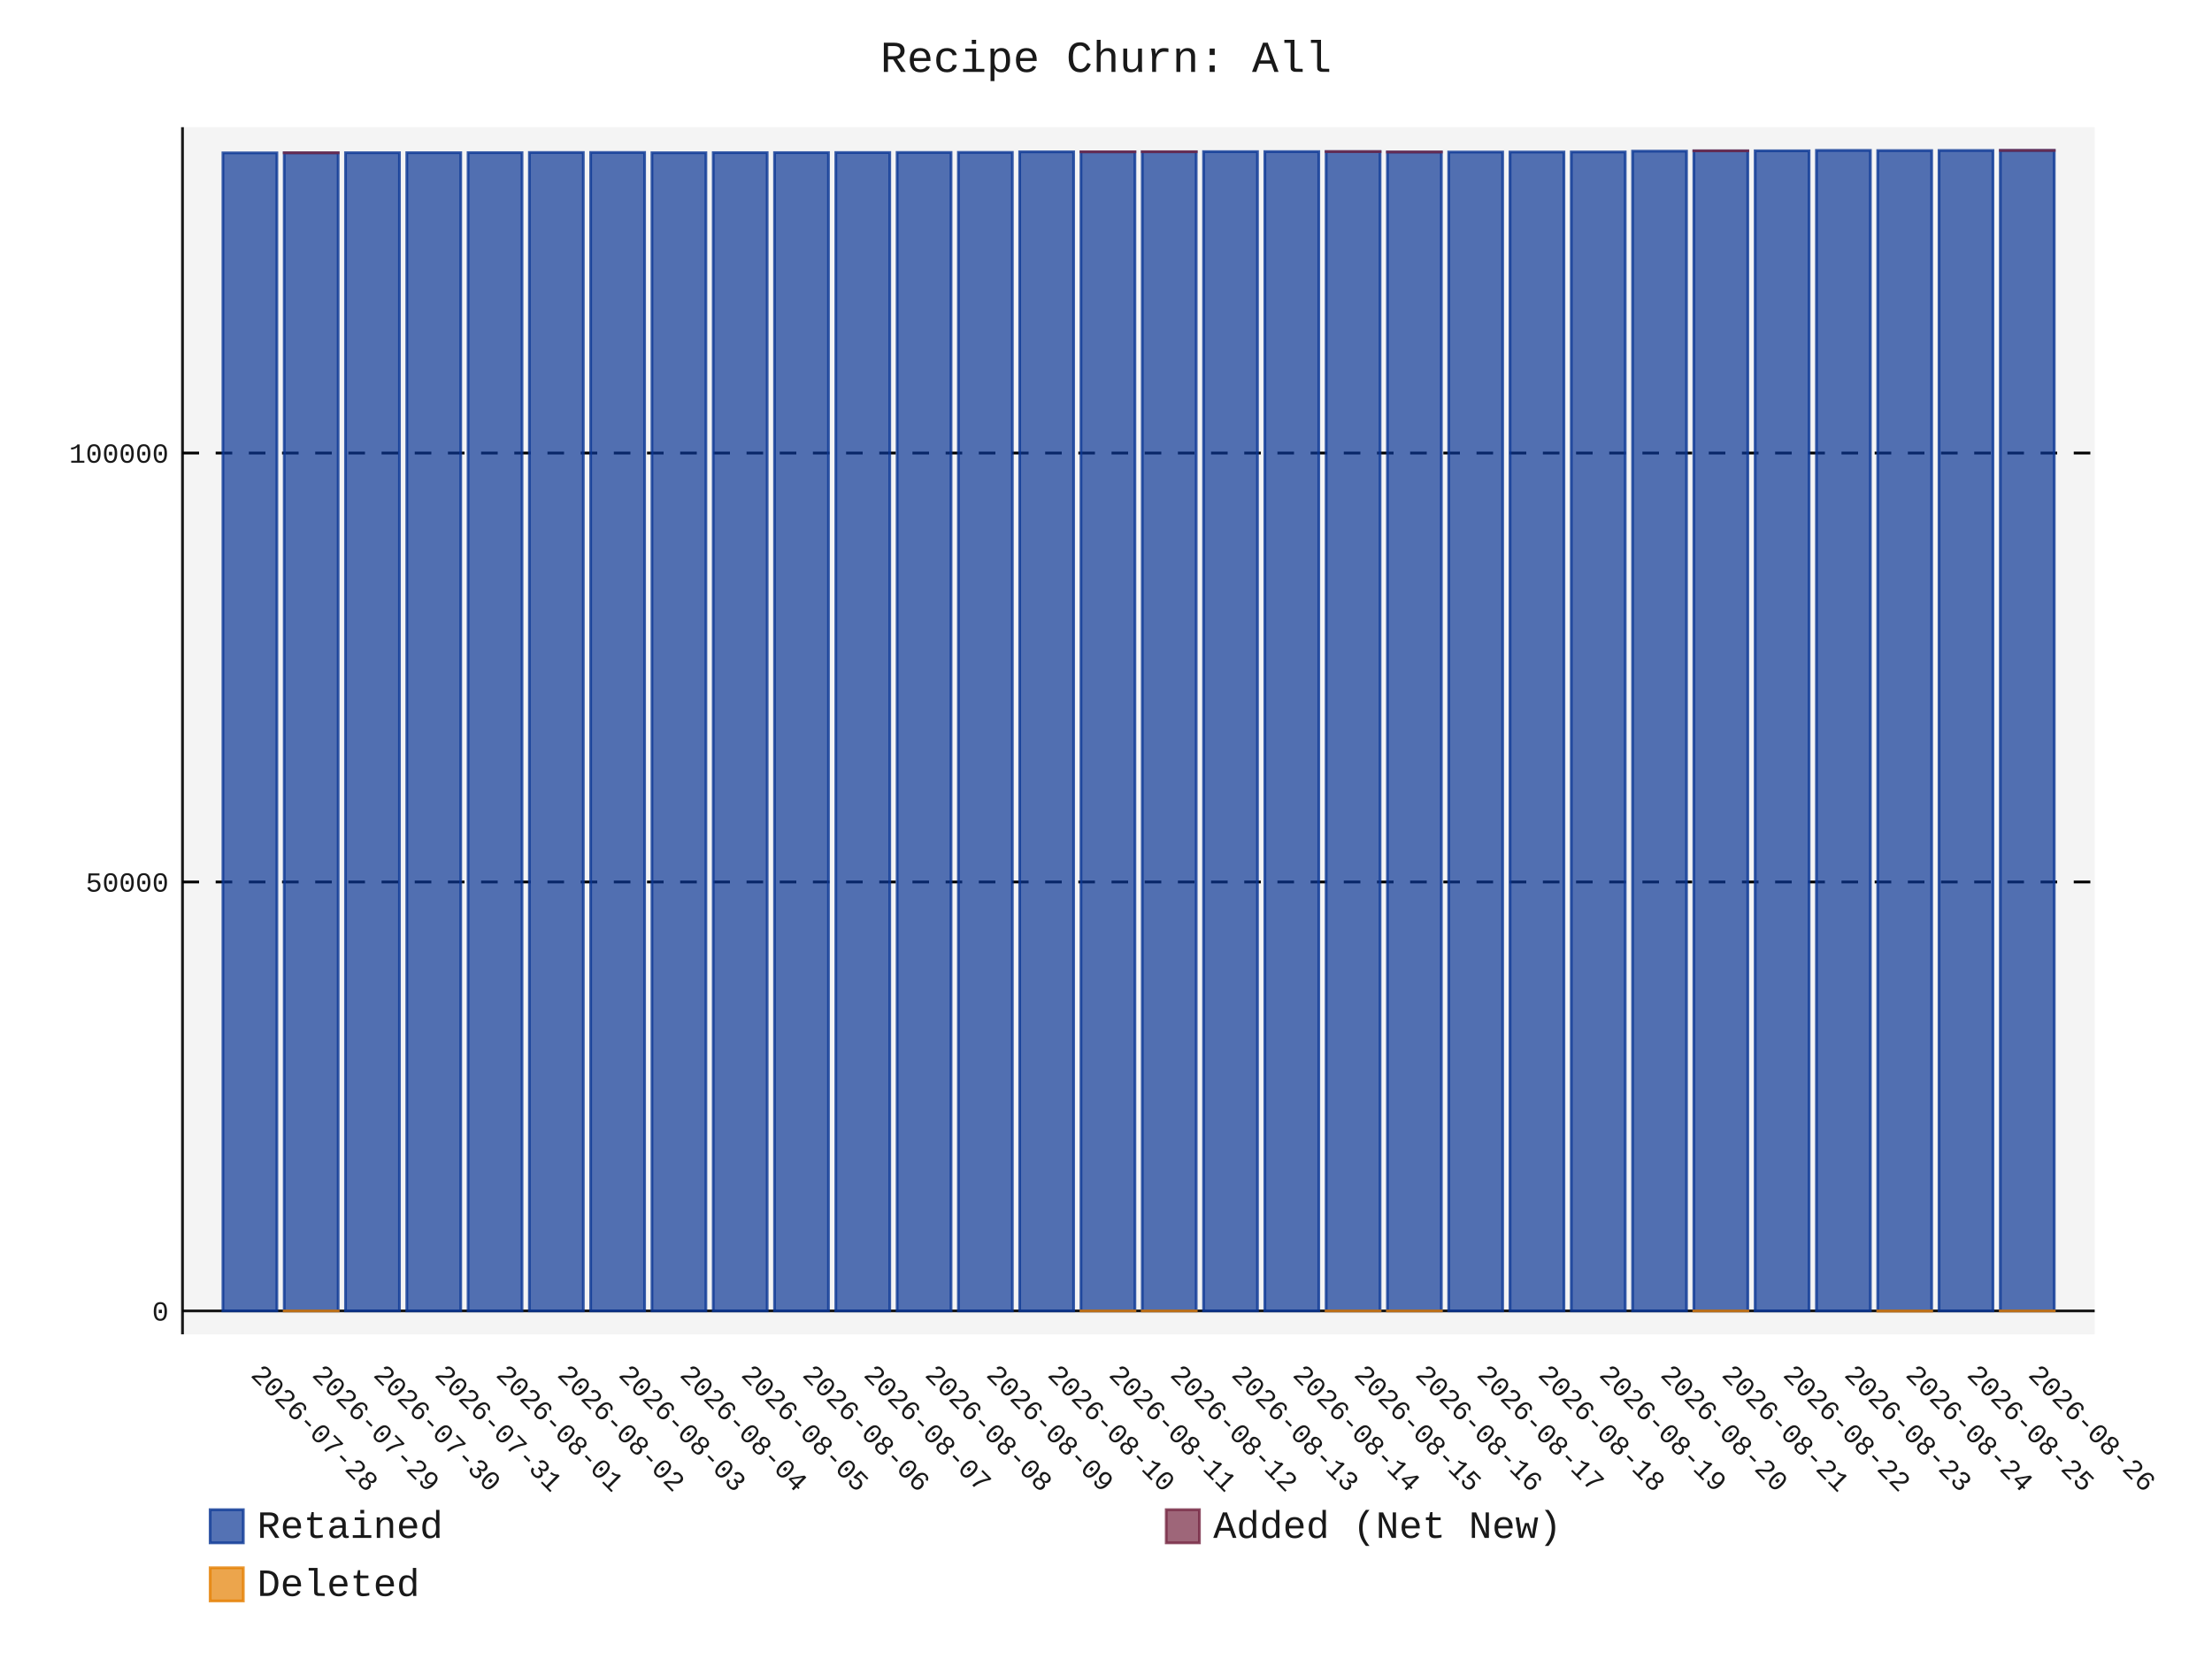
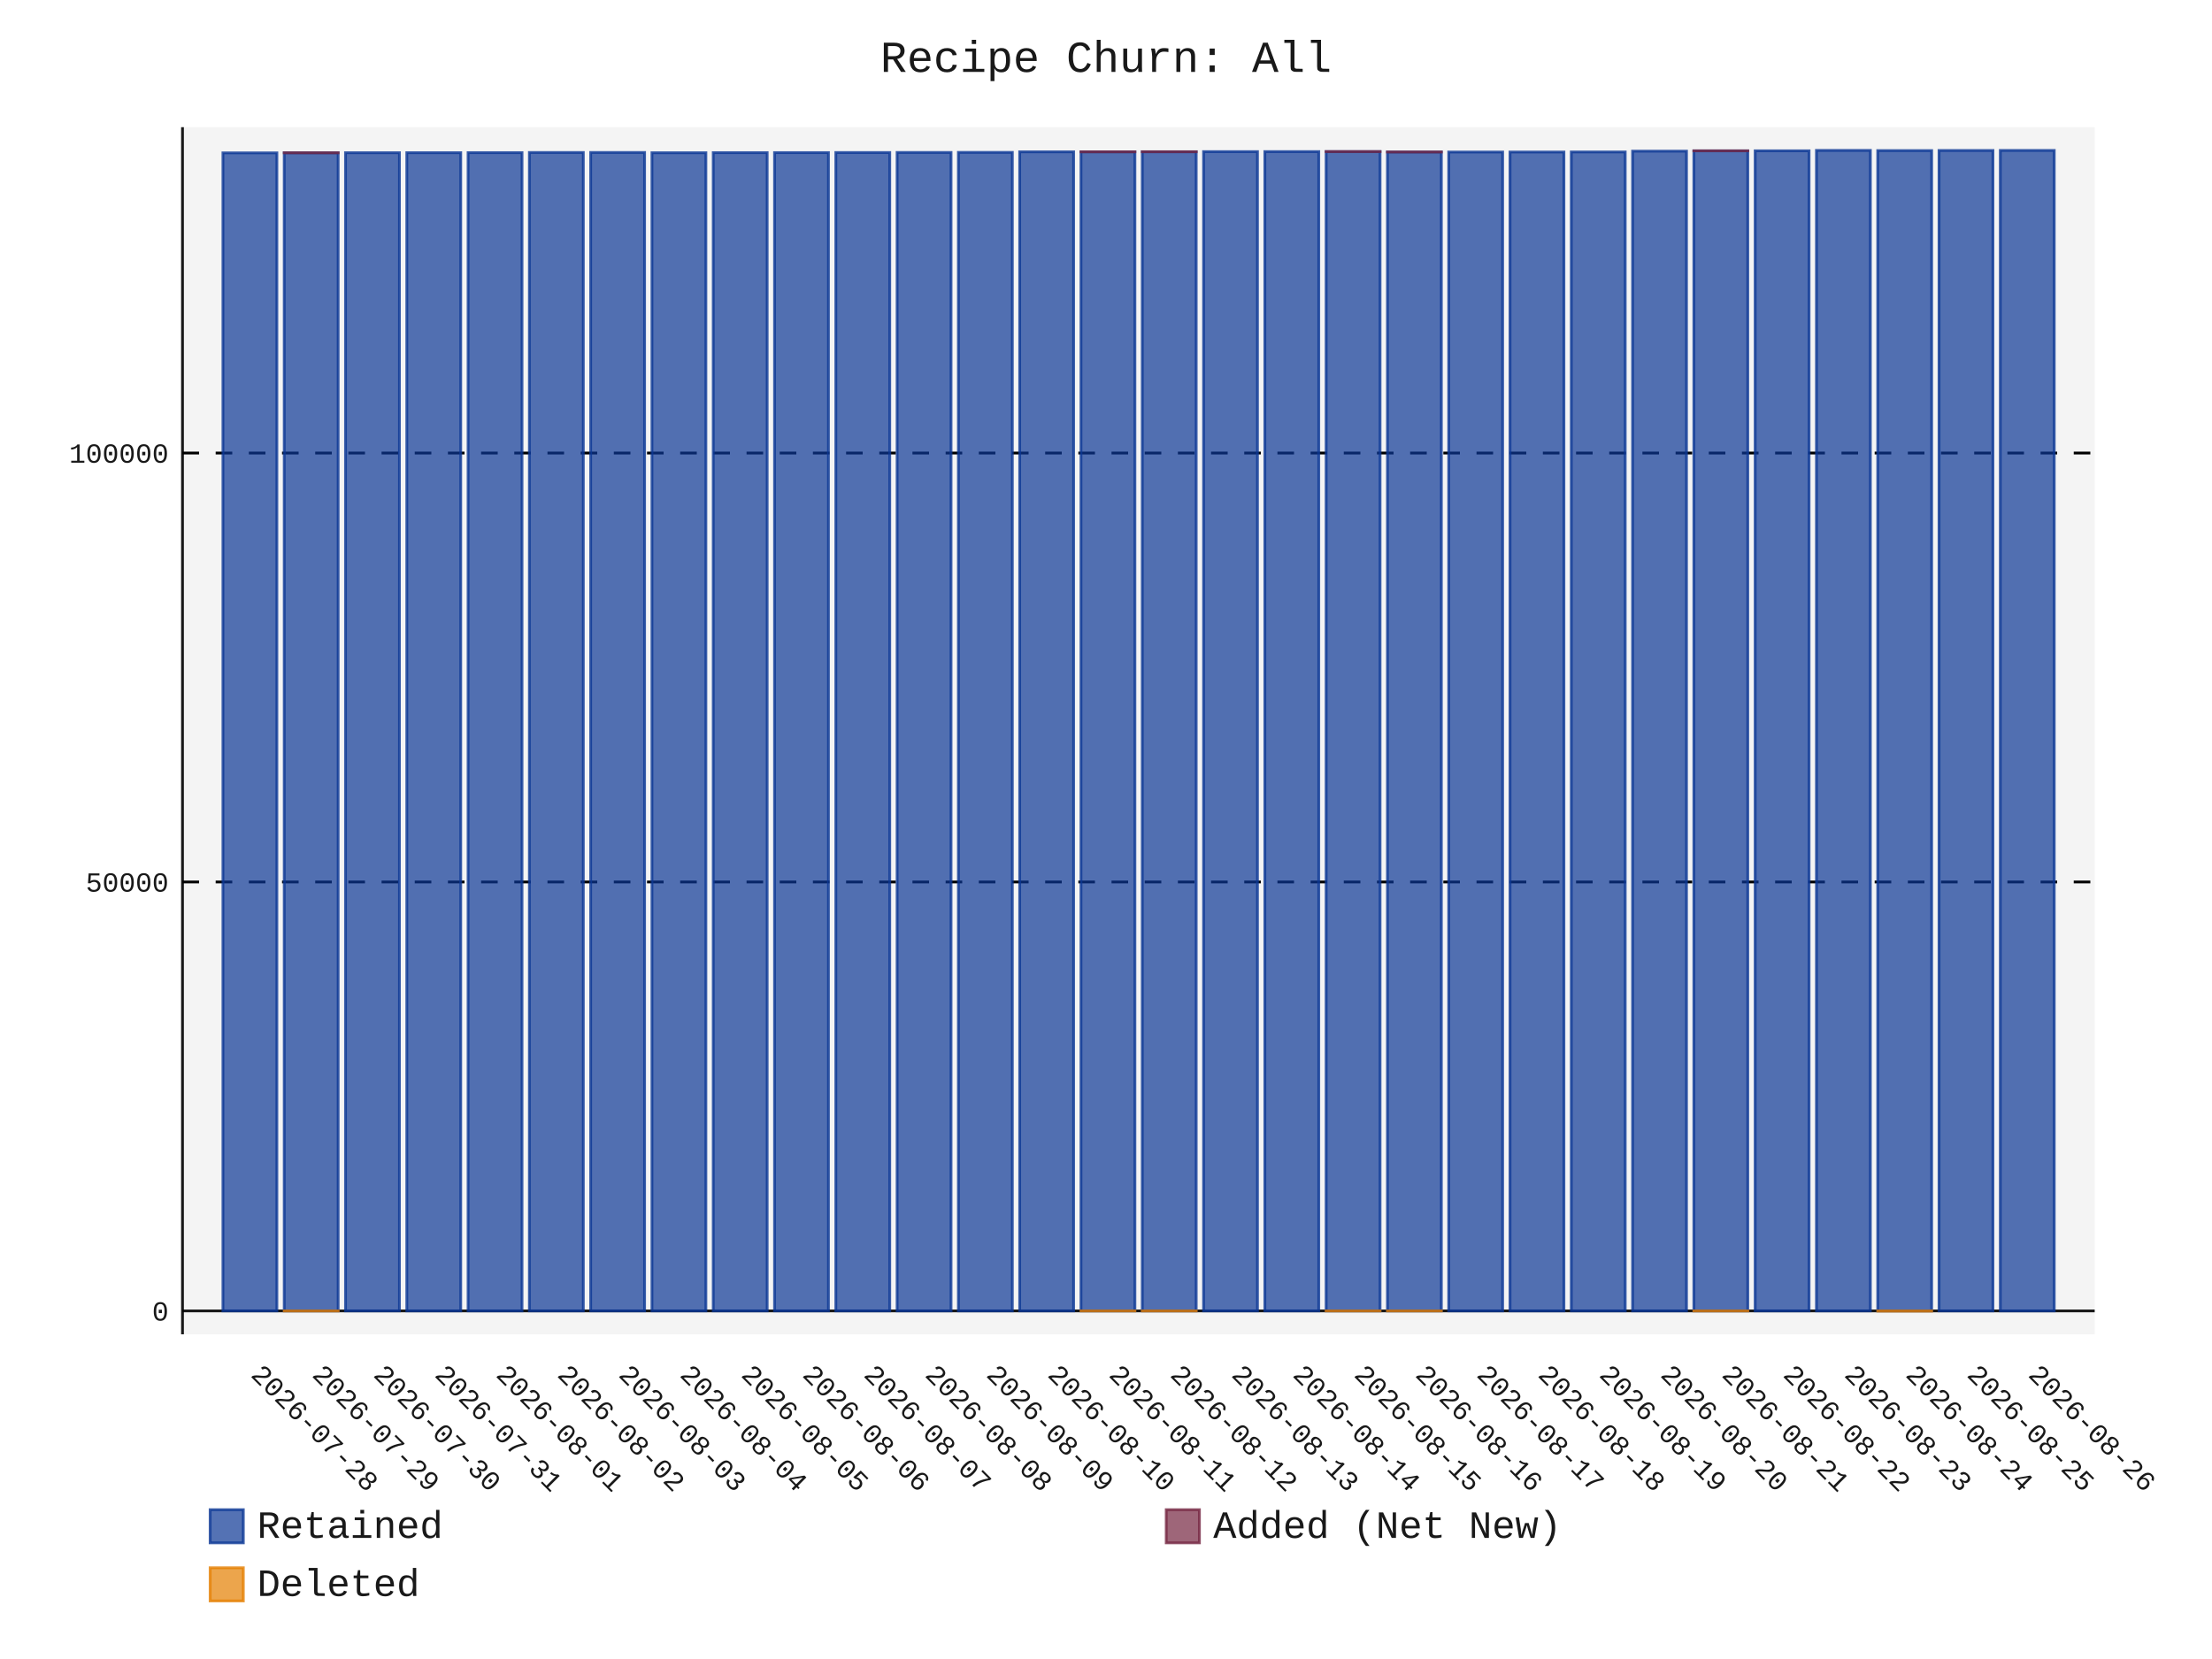
- <svg xmlns="http://www.w3.org/2000/svg" id="chart-8f24aac4-7b3e-499e-9244-db156f5488c3" class="pygal-chart" viewBox="0 0 800 600">
+ <svg xmlns="http://www.w3.org/2000/svg" id="chart-36dc93ac-8616-42e5-a113-d4091b44e19a" class="pygal-chart" viewBox="0 0 800 600">
  <defs>
-     <style type="text/css">#chart-8f24aac4-7b3e-499e-9244-db156f5488c3{-webkit-user-select:none;-webkit-font-smoothing:antialiased;font-family:Consolas,"Liberation Mono",Menlo,Courier,monospace}#chart-8f24aac4-7b3e-499e-9244-db156f5488c3 .title{font-family:Consolas,"Liberation Mono",Menlo,Courier,monospace;font-size:16px}#chart-8f24aac4-7b3e-499e-9244-db156f5488c3 .legends .legend text{font-family:Consolas,"Liberation Mono",Menlo,Courier,monospace;font-size:14px}#chart-8f24aac4-7b3e-499e-9244-db156f5488c3 .axis text{font-family:Consolas,"Liberation Mono",Menlo,Courier,monospace;font-size:10px}#chart-8f24aac4-7b3e-499e-9244-db156f5488c3 .axis text.major{font-family:Consolas,"Liberation Mono",Menlo,Courier,monospace;font-size:10px}#chart-8f24aac4-7b3e-499e-9244-db156f5488c3 .text-overlay text.value{font-family:Consolas,"Liberation Mono",Menlo,Courier,monospace;font-size:16px}#chart-8f24aac4-7b3e-499e-9244-db156f5488c3 .text-overlay text.label{font-family:Consolas,"Liberation Mono",Menlo,Courier,monospace;font-size:10px}#chart-8f24aac4-7b3e-499e-9244-db156f5488c3 .tooltip{font-family:Consolas,"Liberation Mono",Menlo,Courier,monospace;font-size:14px}#chart-8f24aac4-7b3e-499e-9244-db156f5488c3 text.no_data{font-family:Consolas,"Liberation Mono",Menlo,Courier,monospace;font-size:64px}
- #chart-8f24aac4-7b3e-499e-9244-db156f5488c3{background-color:transparent}#chart-8f24aac4-7b3e-499e-9244-db156f5488c3 path,#chart-8f24aac4-7b3e-499e-9244-db156f5488c3 line,#chart-8f24aac4-7b3e-499e-9244-db156f5488c3 rect,#chart-8f24aac4-7b3e-499e-9244-db156f5488c3 circle{-webkit-transition:150ms;-moz-transition:150ms;transition:150ms}#chart-8f24aac4-7b3e-499e-9244-db156f5488c3 .graph &gt; .background{fill:transparent}#chart-8f24aac4-7b3e-499e-9244-db156f5488c3 .plot &gt; .background{fill:rgba(240,240,240,0.7)}#chart-8f24aac4-7b3e-499e-9244-db156f5488c3 .graph{fill:rgba(0,0,0,0.9)}#chart-8f24aac4-7b3e-499e-9244-db156f5488c3 text.no_data{fill:rgba(0,0,0,0.9)}#chart-8f24aac4-7b3e-499e-9244-db156f5488c3 .title{fill:rgba(0,0,0,0.9)}#chart-8f24aac4-7b3e-499e-9244-db156f5488c3 .legends .legend text{fill:rgba(0,0,0,0.9)}#chart-8f24aac4-7b3e-499e-9244-db156f5488c3 .legends .legend:hover text{fill:rgba(0,0,0,0.9)}#chart-8f24aac4-7b3e-499e-9244-db156f5488c3 .axis .line{stroke:rgba(0,0,0,0.9)}#chart-8f24aac4-7b3e-499e-9244-db156f5488c3 .axis .guide.line{stroke:rgba(0,0,0,0.5)}#chart-8f24aac4-7b3e-499e-9244-db156f5488c3 .axis .major.line{stroke:rgba(0,0,0,0.9)}#chart-8f24aac4-7b3e-499e-9244-db156f5488c3 .axis text.major{fill:rgba(0,0,0,0.9)}#chart-8f24aac4-7b3e-499e-9244-db156f5488c3 .axis.y .guides:hover .guide.line,#chart-8f24aac4-7b3e-499e-9244-db156f5488c3 .line-graph .axis.x .guides:hover .guide.line,#chart-8f24aac4-7b3e-499e-9244-db156f5488c3 .stackedline-graph .axis.x .guides:hover .guide.line,#chart-8f24aac4-7b3e-499e-9244-db156f5488c3 .xy-graph .axis.x .guides:hover .guide.line{stroke:rgba(0,0,0,0.9)}#chart-8f24aac4-7b3e-499e-9244-db156f5488c3 .axis .guides:hover text{fill:rgba(0,0,0,0.9)}#chart-8f24aac4-7b3e-499e-9244-db156f5488c3 .reactive{fill-opacity:.7;stroke-opacity:.8;stroke-width:1}#chart-8f24aac4-7b3e-499e-9244-db156f5488c3 .ci{stroke:rgba(0,0,0,0.9)}#chart-8f24aac4-7b3e-499e-9244-db156f5488c3 .reactive.active,#chart-8f24aac4-7b3e-499e-9244-db156f5488c3 .active .reactive{fill-opacity:.8;stroke-opacity:.9;stroke-width:4}#chart-8f24aac4-7b3e-499e-9244-db156f5488c3 .ci .reactive.active{stroke-width:1.5}#chart-8f24aac4-7b3e-499e-9244-db156f5488c3 .series text{fill:rgba(0,0,0,0.9)}#chart-8f24aac4-7b3e-499e-9244-db156f5488c3 .tooltip rect{fill:rgba(240,240,240,0.7);stroke:rgba(0,0,0,0.9);-webkit-transition:opacity 150ms;-moz-transition:opacity 150ms;transition:opacity 150ms}#chart-8f24aac4-7b3e-499e-9244-db156f5488c3 .tooltip .label{fill:rgba(0,0,0,0.9)}#chart-8f24aac4-7b3e-499e-9244-db156f5488c3 .tooltip .label{fill:rgba(0,0,0,0.9)}#chart-8f24aac4-7b3e-499e-9244-db156f5488c3 .tooltip .legend{font-size:.8em;fill:rgba(0,0,0,0.5)}#chart-8f24aac4-7b3e-499e-9244-db156f5488c3 .tooltip .x_label{font-size:.6em;fill:rgba(0,0,0,0.9)}#chart-8f24aac4-7b3e-499e-9244-db156f5488c3 .tooltip .xlink{font-size:.5em;text-decoration:underline}#chart-8f24aac4-7b3e-499e-9244-db156f5488c3 .tooltip .value{font-size:1.5em}#chart-8f24aac4-7b3e-499e-9244-db156f5488c3 .bound{font-size:.5em}#chart-8f24aac4-7b3e-499e-9244-db156f5488c3 .max-value{font-size:.75em;fill:rgba(0,0,0,0.5)}#chart-8f24aac4-7b3e-499e-9244-db156f5488c3 .map-element{fill:rgba(240,240,240,0.7);stroke:rgba(0,0,0,0.5) !important}#chart-8f24aac4-7b3e-499e-9244-db156f5488c3 .map-element .reactive{fill-opacity:inherit;stroke-opacity:inherit}#chart-8f24aac4-7b3e-499e-9244-db156f5488c3 .color-0,#chart-8f24aac4-7b3e-499e-9244-db156f5488c3 .color-0 a:visited{stroke:rgb(12,55,149);fill:rgb(12,55,149)}#chart-8f24aac4-7b3e-499e-9244-db156f5488c3 .color-1,#chart-8f24aac4-7b3e-499e-9244-db156f5488c3 .color-1 a:visited{stroke:rgb(117,38,65);fill:rgb(117,38,65)}#chart-8f24aac4-7b3e-499e-9244-db156f5488c3 .color-2,#chart-8f24aac4-7b3e-499e-9244-db156f5488c3 .color-2 a:visited{stroke:rgb(228,127,0);fill:rgb(228,127,0)}#chart-8f24aac4-7b3e-499e-9244-db156f5488c3 .text-overlay .color-0 text{fill:black}#chart-8f24aac4-7b3e-499e-9244-db156f5488c3 .text-overlay .color-1 text{fill:black}#chart-8f24aac4-7b3e-499e-9244-db156f5488c3 .text-overlay .color-2 text{fill:black}
- #chart-8f24aac4-7b3e-499e-9244-db156f5488c3 text.no_data{text-anchor:middle}#chart-8f24aac4-7b3e-499e-9244-db156f5488c3 .guide.line{fill:none}#chart-8f24aac4-7b3e-499e-9244-db156f5488c3 .centered{text-anchor:middle}#chart-8f24aac4-7b3e-499e-9244-db156f5488c3 .title{text-anchor:middle}#chart-8f24aac4-7b3e-499e-9244-db156f5488c3 .legends .legend text{fill-opacity:1}#chart-8f24aac4-7b3e-499e-9244-db156f5488c3 .axis.x text{text-anchor:middle}#chart-8f24aac4-7b3e-499e-9244-db156f5488c3 .axis.x:not(.web) text[transform]{text-anchor:start}#chart-8f24aac4-7b3e-499e-9244-db156f5488c3 .axis.x:not(.web) text[transform].backwards{text-anchor:end}#chart-8f24aac4-7b3e-499e-9244-db156f5488c3 .axis.y text{text-anchor:end}#chart-8f24aac4-7b3e-499e-9244-db156f5488c3 .axis.y text[transform].backwards{text-anchor:start}#chart-8f24aac4-7b3e-499e-9244-db156f5488c3 .axis.y2 text{text-anchor:start}#chart-8f24aac4-7b3e-499e-9244-db156f5488c3 .axis.y2 text[transform].backwards{text-anchor:end}#chart-8f24aac4-7b3e-499e-9244-db156f5488c3 .axis .guide.line{stroke-dasharray:4,4;stroke:black}#chart-8f24aac4-7b3e-499e-9244-db156f5488c3 .axis .major.guide.line{stroke-dasharray:6,6;stroke:black}#chart-8f24aac4-7b3e-499e-9244-db156f5488c3 .horizontal .axis.y .guide.line,#chart-8f24aac4-7b3e-499e-9244-db156f5488c3 .horizontal .axis.y2 .guide.line,#chart-8f24aac4-7b3e-499e-9244-db156f5488c3 .vertical .axis.x .guide.line{opacity:0}#chart-8f24aac4-7b3e-499e-9244-db156f5488c3 .horizontal .axis.always_show .guide.line,#chart-8f24aac4-7b3e-499e-9244-db156f5488c3 .vertical .axis.always_show .guide.line{opacity:1 !important}#chart-8f24aac4-7b3e-499e-9244-db156f5488c3 .axis.y .guides:hover .guide.line,#chart-8f24aac4-7b3e-499e-9244-db156f5488c3 .axis.y2 .guides:hover .guide.line,#chart-8f24aac4-7b3e-499e-9244-db156f5488c3 .axis.x .guides:hover .guide.line{opacity:1}#chart-8f24aac4-7b3e-499e-9244-db156f5488c3 .axis .guides:hover text{opacity:1}#chart-8f24aac4-7b3e-499e-9244-db156f5488c3 .nofill{fill:none}#chart-8f24aac4-7b3e-499e-9244-db156f5488c3 .subtle-fill{fill-opacity:.2}#chart-8f24aac4-7b3e-499e-9244-db156f5488c3 .dot{stroke-width:1px;fill-opacity:1;stroke-opacity:1}#chart-8f24aac4-7b3e-499e-9244-db156f5488c3 .dot.active{stroke-width:5px}#chart-8f24aac4-7b3e-499e-9244-db156f5488c3 .dot.negative{fill:transparent}#chart-8f24aac4-7b3e-499e-9244-db156f5488c3 text,#chart-8f24aac4-7b3e-499e-9244-db156f5488c3 tspan{stroke:none !important}#chart-8f24aac4-7b3e-499e-9244-db156f5488c3 .series text.active{opacity:1}#chart-8f24aac4-7b3e-499e-9244-db156f5488c3 .tooltip rect{fill-opacity:.95;stroke-width:.5}#chart-8f24aac4-7b3e-499e-9244-db156f5488c3 .tooltip text{fill-opacity:1}#chart-8f24aac4-7b3e-499e-9244-db156f5488c3 .showable{visibility:hidden}#chart-8f24aac4-7b3e-499e-9244-db156f5488c3 .showable.shown{visibility:visible}#chart-8f24aac4-7b3e-499e-9244-db156f5488c3 .gauge-background{fill:rgba(229,229,229,1);stroke:none}#chart-8f24aac4-7b3e-499e-9244-db156f5488c3 .bg-lines{stroke:transparent;stroke-width:2px}</style>
+     <style type="text/css">#chart-36dc93ac-8616-42e5-a113-d4091b44e19a{-webkit-user-select:none;-webkit-font-smoothing:antialiased;font-family:Consolas,"Liberation Mono",Menlo,Courier,monospace}#chart-36dc93ac-8616-42e5-a113-d4091b44e19a .title{font-family:Consolas,"Liberation Mono",Menlo,Courier,monospace;font-size:16px}#chart-36dc93ac-8616-42e5-a113-d4091b44e19a .legends .legend text{font-family:Consolas,"Liberation Mono",Menlo,Courier,monospace;font-size:14px}#chart-36dc93ac-8616-42e5-a113-d4091b44e19a .axis text{font-family:Consolas,"Liberation Mono",Menlo,Courier,monospace;font-size:10px}#chart-36dc93ac-8616-42e5-a113-d4091b44e19a .axis text.major{font-family:Consolas,"Liberation Mono",Menlo,Courier,monospace;font-size:10px}#chart-36dc93ac-8616-42e5-a113-d4091b44e19a .text-overlay text.value{font-family:Consolas,"Liberation Mono",Menlo,Courier,monospace;font-size:16px}#chart-36dc93ac-8616-42e5-a113-d4091b44e19a .text-overlay text.label{font-family:Consolas,"Liberation Mono",Menlo,Courier,monospace;font-size:10px}#chart-36dc93ac-8616-42e5-a113-d4091b44e19a .tooltip{font-family:Consolas,"Liberation Mono",Menlo,Courier,monospace;font-size:14px}#chart-36dc93ac-8616-42e5-a113-d4091b44e19a text.no_data{font-family:Consolas,"Liberation Mono",Menlo,Courier,monospace;font-size:64px}
+ #chart-36dc93ac-8616-42e5-a113-d4091b44e19a{background-color:transparent}#chart-36dc93ac-8616-42e5-a113-d4091b44e19a path,#chart-36dc93ac-8616-42e5-a113-d4091b44e19a line,#chart-36dc93ac-8616-42e5-a113-d4091b44e19a rect,#chart-36dc93ac-8616-42e5-a113-d4091b44e19a circle{-webkit-transition:150ms;-moz-transition:150ms;transition:150ms}#chart-36dc93ac-8616-42e5-a113-d4091b44e19a .graph &gt; .background{fill:transparent}#chart-36dc93ac-8616-42e5-a113-d4091b44e19a .plot &gt; .background{fill:rgba(240,240,240,0.7)}#chart-36dc93ac-8616-42e5-a113-d4091b44e19a .graph{fill:rgba(0,0,0,0.9)}#chart-36dc93ac-8616-42e5-a113-d4091b44e19a text.no_data{fill:rgba(0,0,0,0.9)}#chart-36dc93ac-8616-42e5-a113-d4091b44e19a .title{fill:rgba(0,0,0,0.9)}#chart-36dc93ac-8616-42e5-a113-d4091b44e19a .legends .legend text{fill:rgba(0,0,0,0.9)}#chart-36dc93ac-8616-42e5-a113-d4091b44e19a .legends .legend:hover text{fill:rgba(0,0,0,0.9)}#chart-36dc93ac-8616-42e5-a113-d4091b44e19a .axis .line{stroke:rgba(0,0,0,0.9)}#chart-36dc93ac-8616-42e5-a113-d4091b44e19a .axis .guide.line{stroke:rgba(0,0,0,0.5)}#chart-36dc93ac-8616-42e5-a113-d4091b44e19a .axis .major.line{stroke:rgba(0,0,0,0.9)}#chart-36dc93ac-8616-42e5-a113-d4091b44e19a .axis text.major{fill:rgba(0,0,0,0.9)}#chart-36dc93ac-8616-42e5-a113-d4091b44e19a .axis.y .guides:hover .guide.line,#chart-36dc93ac-8616-42e5-a113-d4091b44e19a .line-graph .axis.x .guides:hover .guide.line,#chart-36dc93ac-8616-42e5-a113-d4091b44e19a .stackedline-graph .axis.x .guides:hover .guide.line,#chart-36dc93ac-8616-42e5-a113-d4091b44e19a .xy-graph .axis.x .guides:hover .guide.line{stroke:rgba(0,0,0,0.9)}#chart-36dc93ac-8616-42e5-a113-d4091b44e19a .axis .guides:hover text{fill:rgba(0,0,0,0.9)}#chart-36dc93ac-8616-42e5-a113-d4091b44e19a .reactive{fill-opacity:.7;stroke-opacity:.8;stroke-width:1}#chart-36dc93ac-8616-42e5-a113-d4091b44e19a .ci{stroke:rgba(0,0,0,0.9)}#chart-36dc93ac-8616-42e5-a113-d4091b44e19a .reactive.active,#chart-36dc93ac-8616-42e5-a113-d4091b44e19a .active .reactive{fill-opacity:.8;stroke-opacity:.9;stroke-width:4}#chart-36dc93ac-8616-42e5-a113-d4091b44e19a .ci .reactive.active{stroke-width:1.5}#chart-36dc93ac-8616-42e5-a113-d4091b44e19a .series text{fill:rgba(0,0,0,0.9)}#chart-36dc93ac-8616-42e5-a113-d4091b44e19a .tooltip rect{fill:rgba(240,240,240,0.7);stroke:rgba(0,0,0,0.9);-webkit-transition:opacity 150ms;-moz-transition:opacity 150ms;transition:opacity 150ms}#chart-36dc93ac-8616-42e5-a113-d4091b44e19a .tooltip .label{fill:rgba(0,0,0,0.9)}#chart-36dc93ac-8616-42e5-a113-d4091b44e19a .tooltip .label{fill:rgba(0,0,0,0.9)}#chart-36dc93ac-8616-42e5-a113-d4091b44e19a .tooltip .legend{font-size:.8em;fill:rgba(0,0,0,0.5)}#chart-36dc93ac-8616-42e5-a113-d4091b44e19a .tooltip .x_label{font-size:.6em;fill:rgba(0,0,0,0.9)}#chart-36dc93ac-8616-42e5-a113-d4091b44e19a .tooltip .xlink{font-size:.5em;text-decoration:underline}#chart-36dc93ac-8616-42e5-a113-d4091b44e19a .tooltip .value{font-size:1.5em}#chart-36dc93ac-8616-42e5-a113-d4091b44e19a .bound{font-size:.5em}#chart-36dc93ac-8616-42e5-a113-d4091b44e19a .max-value{font-size:.75em;fill:rgba(0,0,0,0.5)}#chart-36dc93ac-8616-42e5-a113-d4091b44e19a .map-element{fill:rgba(240,240,240,0.7);stroke:rgba(0,0,0,0.5) !important}#chart-36dc93ac-8616-42e5-a113-d4091b44e19a .map-element .reactive{fill-opacity:inherit;stroke-opacity:inherit}#chart-36dc93ac-8616-42e5-a113-d4091b44e19a .color-0,#chart-36dc93ac-8616-42e5-a113-d4091b44e19a .color-0 a:visited{stroke:rgb(12,55,149);fill:rgb(12,55,149)}#chart-36dc93ac-8616-42e5-a113-d4091b44e19a .color-1,#chart-36dc93ac-8616-42e5-a113-d4091b44e19a .color-1 a:visited{stroke:rgb(117,38,65);fill:rgb(117,38,65)}#chart-36dc93ac-8616-42e5-a113-d4091b44e19a .color-2,#chart-36dc93ac-8616-42e5-a113-d4091b44e19a .color-2 a:visited{stroke:rgb(228,127,0);fill:rgb(228,127,0)}#chart-36dc93ac-8616-42e5-a113-d4091b44e19a .text-overlay .color-0 text{fill:black}#chart-36dc93ac-8616-42e5-a113-d4091b44e19a .text-overlay .color-1 text{fill:black}#chart-36dc93ac-8616-42e5-a113-d4091b44e19a .text-overlay .color-2 text{fill:black}
+ #chart-36dc93ac-8616-42e5-a113-d4091b44e19a text.no_data{text-anchor:middle}#chart-36dc93ac-8616-42e5-a113-d4091b44e19a .guide.line{fill:none}#chart-36dc93ac-8616-42e5-a113-d4091b44e19a .centered{text-anchor:middle}#chart-36dc93ac-8616-42e5-a113-d4091b44e19a .title{text-anchor:middle}#chart-36dc93ac-8616-42e5-a113-d4091b44e19a .legends .legend text{fill-opacity:1}#chart-36dc93ac-8616-42e5-a113-d4091b44e19a .axis.x text{text-anchor:middle}#chart-36dc93ac-8616-42e5-a113-d4091b44e19a .axis.x:not(.web) text[transform]{text-anchor:start}#chart-36dc93ac-8616-42e5-a113-d4091b44e19a .axis.x:not(.web) text[transform].backwards{text-anchor:end}#chart-36dc93ac-8616-42e5-a113-d4091b44e19a .axis.y text{text-anchor:end}#chart-36dc93ac-8616-42e5-a113-d4091b44e19a .axis.y text[transform].backwards{text-anchor:start}#chart-36dc93ac-8616-42e5-a113-d4091b44e19a .axis.y2 text{text-anchor:start}#chart-36dc93ac-8616-42e5-a113-d4091b44e19a .axis.y2 text[transform].backwards{text-anchor:end}#chart-36dc93ac-8616-42e5-a113-d4091b44e19a .axis .guide.line{stroke-dasharray:4,4;stroke:black}#chart-36dc93ac-8616-42e5-a113-d4091b44e19a .axis .major.guide.line{stroke-dasharray:6,6;stroke:black}#chart-36dc93ac-8616-42e5-a113-d4091b44e19a .horizontal .axis.y .guide.line,#chart-36dc93ac-8616-42e5-a113-d4091b44e19a .horizontal .axis.y2 .guide.line,#chart-36dc93ac-8616-42e5-a113-d4091b44e19a .vertical .axis.x .guide.line{opacity:0}#chart-36dc93ac-8616-42e5-a113-d4091b44e19a .horizontal .axis.always_show .guide.line,#chart-36dc93ac-8616-42e5-a113-d4091b44e19a .vertical .axis.always_show .guide.line{opacity:1 !important}#chart-36dc93ac-8616-42e5-a113-d4091b44e19a .axis.y .guides:hover .guide.line,#chart-36dc93ac-8616-42e5-a113-d4091b44e19a .axis.y2 .guides:hover .guide.line,#chart-36dc93ac-8616-42e5-a113-d4091b44e19a .axis.x .guides:hover .guide.line{opacity:1}#chart-36dc93ac-8616-42e5-a113-d4091b44e19a .axis .guides:hover text{opacity:1}#chart-36dc93ac-8616-42e5-a113-d4091b44e19a .nofill{fill:none}#chart-36dc93ac-8616-42e5-a113-d4091b44e19a .subtle-fill{fill-opacity:.2}#chart-36dc93ac-8616-42e5-a113-d4091b44e19a .dot{stroke-width:1px;fill-opacity:1;stroke-opacity:1}#chart-36dc93ac-8616-42e5-a113-d4091b44e19a .dot.active{stroke-width:5px}#chart-36dc93ac-8616-42e5-a113-d4091b44e19a .dot.negative{fill:transparent}#chart-36dc93ac-8616-42e5-a113-d4091b44e19a text,#chart-36dc93ac-8616-42e5-a113-d4091b44e19a tspan{stroke:none !important}#chart-36dc93ac-8616-42e5-a113-d4091b44e19a .series text.active{opacity:1}#chart-36dc93ac-8616-42e5-a113-d4091b44e19a .tooltip rect{fill-opacity:.95;stroke-width:.5}#chart-36dc93ac-8616-42e5-a113-d4091b44e19a .tooltip text{fill-opacity:1}#chart-36dc93ac-8616-42e5-a113-d4091b44e19a .showable{visibility:hidden}#chart-36dc93ac-8616-42e5-a113-d4091b44e19a .showable.shown{visibility:visible}#chart-36dc93ac-8616-42e5-a113-d4091b44e19a .gauge-background{fill:rgba(229,229,229,1);stroke:none}#chart-36dc93ac-8616-42e5-a113-d4091b44e19a .bg-lines{stroke:transparent;stroke-width:2px}</style>
  </defs>
  <g class="graph stackedbar-graph vertical">
    <rect x="0" y="0" width="800" height="600" class="background" />
    <g transform="translate(66, 46)" class="plot">
      <rect x="0" y="0" width="691.574" height="436.574" class="background" />
      <g class="axis y always_show">
        <g class="guides">
          <path d="M0 428.11 h691.574" class="axis major line" />
          <text x="-5" y="431.61" class="major">0</text>
        </g>
        <g class="guides">
          <path d="M0 272.977 h691.574" class="major guide line" />
          <text x="-5" y="276.477" class="major">50000</text>
        </g>
        <g class="guides">
          <path d="M0 117.845 h691.574" class="major guide line" />
          <text x="-5" y="121.345" class="major">100000</text>
        </g>
      </g>
      <g class="axis x">
        <path d="M0 0 v436.574" class="line" />
        <g class="guides">
          <path d="M24.382 0 v436.574" class="guide line" />
          <text x="24.382" y="451.574" class="" transform="rotate(45 24.3824 451.5736)">2026-07-28</text>
        </g>
        <g class="guides">
          <path d="M46.548 0 v436.574" class="guide line" />
          <text x="46.548" y="451.574" class="" transform="rotate(45 46.54822 451.5736)">2026-07-29</text>
        </g>
        <g class="guides">
          <path d="M68.714 0 v436.574" class="guide line" />
          <text x="68.714" y="451.574" class="" transform="rotate(45 68.71404 451.5736)">2026-07-30</text>
        </g>
        <g class="guides">
          <path d="M90.88 0 v436.574" class="guide line" />
          <text x="90.88" y="451.574" class="" transform="rotate(45 90.87986 451.5736)">2026-07-31</text>
        </g>
        <g class="guides">
          <path d="M113.046 0 v436.574" class="guide line" />
          <text x="113.046" y="451.574" class="" transform="rotate(45 113.0457 451.5736)">2026-08-01</text>
        </g>
        <g class="guides">
          <path d="M135.212 0 v436.574" class="guide line" />
          <text x="135.212" y="451.574" class="" transform="rotate(45 135.2115 451.5736)">2026-08-02</text>
        </g>
        <g class="guides">
          <path d="M157.377 0 v436.574" class="guide line" />
          <text x="157.377" y="451.574" class="" transform="rotate(45 157.3773 451.5736)">2026-08-03</text>
        </g>
        <g class="guides">
          <path d="M179.543 0 v436.574" class="guide line" />
          <text x="179.543" y="451.574" class="" transform="rotate(45 179.5431 451.5736)">2026-08-04</text>
        </g>
        <g class="guides">
          <path d="M201.709 0 v436.574" class="guide line" />
          <text x="201.709" y="451.574" class="" transform="rotate(45 201.709 451.5736)">2026-08-05</text>
        </g>
        <g class="guides">
          <path d="M223.875 0 v436.574" class="guide line" />
          <text x="223.875" y="451.574" class="" transform="rotate(45 223.8748 451.5736)">2026-08-06</text>
        </g>
        <g class="guides">
          <path d="M246.041 0 v436.574" class="guide line" />
          <text x="246.041" y="451.574" class="" transform="rotate(45 246.0406 451.5736)">2026-08-07</text>
        </g>
        <g class="guides">
          <path d="M268.206 0 v436.574" class="guide line" />
          <text x="268.206" y="451.574" class="" transform="rotate(45 268.2064 451.5736)">2026-08-08</text>
        </g>
        <g class="guides">
          <path d="M290.372 0 v436.574" class="guide line" />
          <text x="290.372" y="451.574" class="" transform="rotate(45 290.3722 451.5736)">2026-08-09</text>
        </g>
        <g class="guides">
          <path d="M312.538 0 v436.574" class="guide line" />
          <text x="312.538" y="451.574" class="" transform="rotate(45 312.5381 451.5736)">2026-08-10</text>
        </g>
        <g class="guides">
          <path d="M334.704 0 v436.574" class="guide line" />
          <text x="334.704" y="451.574" class="" transform="rotate(45 334.7039 451.5736)">2026-08-11</text>
        </g>
        <g class="guides">
          <path d="M356.87 0 v436.574" class="guide line" />
          <text x="356.87" y="451.574" class="" transform="rotate(45 356.8697 451.5736)">2026-08-12</text>
        </g>
        <g class="guides">
          <path d="M379.036 0 v436.574" class="guide line" />
          <text x="379.036" y="451.574" class="" transform="rotate(45 379.0355 451.5736)">2026-08-13</text>
        </g>
        <g class="guides">
          <path d="M401.201 0 v436.574" class="guide line" />
          <text x="401.201" y="451.574" class="" transform="rotate(45 401.2013 451.5736)">2026-08-14</text>
        </g>
        <g class="guides">
          <path d="M423.367 0 v436.574" class="guide line" />
          <text x="423.367" y="451.574" class="" transform="rotate(45 423.3672 451.5736)">2026-08-15</text>
        </g>
        <g class="guides">
          <path d="M445.533 0 v436.574" class="guide line" />
          <text x="445.533" y="451.574" class="" transform="rotate(45 445.533 451.5736)">2026-08-16</text>
        </g>
        <g class="guides">
          <path d="M467.699 0 v436.574" class="guide line" />
          <text x="467.699" y="451.574" class="" transform="rotate(45 467.6988 451.5736)">2026-08-17</text>
        </g>
        <g class="guides">
          <path d="M489.865 0 v436.574" class="guide line" />
          <text x="489.865" y="451.574" class="" transform="rotate(45 489.8646 451.5736)">2026-08-18</text>
        </g>
        <g class="guides">
          <path d="M512.03 0 v436.574" class="guide line" />
          <text x="512.03" y="451.574" class="" transform="rotate(45 512.0304 451.5736)">2026-08-19</text>
        </g>
        <g class="guides">
          <path d="M534.196 0 v436.574" class="guide line" />
          <text x="534.196" y="451.574" class="" transform="rotate(45 534.1963 451.5736)">2026-08-20</text>
        </g>
        <g class="guides">
          <path d="M556.362 0 v436.574" class="guide line" />
          <text x="556.362" y="451.574" class="" transform="rotate(45 556.3621 451.5736)">2026-08-21</text>
        </g>
        <g class="guides">
          <path d="M578.528 0 v436.574" class="guide line" />
          <text x="578.528" y="451.574" class="" transform="rotate(45 578.5279 451.5736)">2026-08-22</text>
        </g>
        <g class="guides">
          <path d="M600.694 0 v436.574" class="guide line" />
          <text x="600.694" y="451.574" class="" transform="rotate(45 600.6937 451.5736)">2026-08-23</text>
        </g>
        <g class="guides">
          <path d="M622.86 0 v436.574" class="guide line" />
          <text x="622.86" y="451.574" class="" transform="rotate(45 622.8596 451.5736)">2026-08-24</text>
        </g>
        <g class="guides">
          <path d="M645.025 0 v436.574" class="guide line" />
          <text x="645.025" y="451.574" class="" transform="rotate(45 645.0254 451.5736)">2026-08-25</text>
        </g>
        <g class="guides">
          <path d="M667.191 0 v436.574" class="guide line" />
          <text x="667.191" y="451.574" class="" transform="rotate(45 667.1912 451.5736)">2026-08-26</text>
        </g>
      </g>
      <g class="series serie-0 color-0">
        <g class="bars">
          <g class="bar">
            <rect x="14.629" y="9.289" rx="0" ry="0" width="19.506" height="418.82" class="rect reactive tooltip-trigger" />
          </g>
          <g class="bar">
            <rect x="36.795" y="9.271" rx="0" ry="0" width="19.506" height="418.839" class="rect reactive tooltip-trigger" />
          </g>
          <g class="bar">
            <rect x="58.961" y="9.236" rx="0" ry="0" width="19.506" height="418.873" class="rect reactive tooltip-trigger" />
          </g>
          <g class="bar">
            <rect x="81.127" y="9.227" rx="0" ry="0" width="19.506" height="418.883" class="rect reactive tooltip-trigger" />
          </g>
          <g class="bar">
            <rect x="103.293" y="9.209" rx="0" ry="0" width="19.506" height="418.901" class="rect reactive tooltip-trigger" />
          </g>
          <g class="bar">
            <rect x="125.459" y="9.153" rx="0" ry="0" width="19.506" height="418.957" class="rect reactive tooltip-trigger" />
          </g>
          <g class="bar">
            <rect x="147.624" y="9.146" rx="0" ry="0" width="19.506" height="418.963" class="rect reactive tooltip-trigger" />
          </g>
          <g class="bar">
            <rect x="169.79" y="9.246" rx="0" ry="0" width="19.506" height="418.864" class="rect reactive tooltip-trigger" />
          </g>
          <g class="bar">
            <rect x="191.956" y="9.209" rx="0" ry="0" width="19.506" height="418.901" class="rect reactive tooltip-trigger" />
          </g>
          <g class="bar">
            <rect x="214.122" y="9.199" rx="0" ry="0" width="19.506" height="418.91" class="rect reactive tooltip-trigger" />
          </g>
          <g class="bar">
            <rect x="236.288" y="9.168" rx="0" ry="0" width="19.506" height="418.941" class="rect reactive tooltip-trigger" />
          </g>
          <g class="bar">
            <rect x="258.453" y="9.143" rx="0" ry="0" width="19.506" height="418.966" class="rect reactive tooltip-trigger" />
          </g>
          <g class="bar">
            <rect x="280.619" y="9.112" rx="0" ry="0" width="19.506" height="418.997" class="rect reactive tooltip-trigger" />
          </g>
          <g class="bar">
            <rect x="302.785" y="8.914" rx="0" ry="0" width="19.506" height="419.196" class="rect reactive tooltip-trigger" />
          </g>
          <g class="bar">
            <rect x="324.951" y="8.911" rx="0" ry="0" width="19.506" height="419.199" class="rect reactive tooltip-trigger" />
          </g>
          <g class="bar">
            <rect x="347.117" y="8.889" rx="0" ry="0" width="19.506" height="419.221" class="rect reactive tooltip-trigger" />
          </g>
          <g class="bar">
            <rect x="369.283" y="8.839" rx="0" ry="0" width="19.506" height="419.27" class="rect reactive tooltip-trigger" />
          </g>
          <g class="bar">
            <rect x="391.448" y="8.83" rx="0" ry="0" width="19.506" height="419.28" class="rect reactive tooltip-trigger" />
          </g>
          <g class="bar">
            <rect x="413.614" y="8.83" rx="0" ry="0" width="19.506" height="419.28" class="rect reactive tooltip-trigger" />
          </g>
          <g class="bar">
            <rect x="435.78" y="8.976" rx="0" ry="0" width="19.506" height="419.134" class="rect reactive tooltip-trigger" />
          </g>
          <g class="bar">
            <rect x="457.946" y="8.988" rx="0" ry="0" width="19.506" height="419.121" class="rect reactive tooltip-trigger" />
          </g>
          <g class="bar">
            <rect x="480.112" y="8.985" rx="0" ry="0" width="19.506" height="419.125" class="rect reactive tooltip-trigger" />
          </g>
          <g class="bar">
            <rect x="502.277" y="8.96" rx="0" ry="0" width="19.506" height="419.149" class="rect reactive tooltip-trigger" />
          </g>
          <g class="bar">
            <rect x="524.443" y="8.666" rx="0" ry="0" width="19.506" height="419.444" class="rect reactive tooltip-trigger" />
          </g>
          <g class="bar">
            <rect x="546.609" y="8.551" rx="0" ry="0" width="19.506" height="419.559" class="rect reactive tooltip-trigger" />
          </g>
          <g class="bar">
            <rect x="568.775" y="8.541" rx="0" ry="0" width="19.506" height="419.568" class="rect reactive tooltip-trigger" />
          </g>
          <g class="bar">
            <rect x="590.941" y="8.396" rx="0" ry="0" width="19.506" height="419.714" class="rect reactive tooltip-trigger" />
          </g>
          <g class="bar">
            <rect x="613.107" y="8.464" rx="0" ry="0" width="19.506" height="419.646" class="rect reactive tooltip-trigger" />
          </g>
          <g class="bar">
            <rect x="635.272" y="8.424" rx="0" ry="0" width="19.506" height="419.686" class="rect reactive tooltip-trigger" />
          </g>
          <g class="bar">
-             <rect x="657.438" y="8.408" rx="0" ry="0" width="19.506" height="419.702" class="rect reactive tooltip-trigger" />
+             <rect x="657.438" y="8.405" rx="0" ry="0" width="19.506" height="419.705" class="rect reactive tooltip-trigger" />
          </g>
        </g>
      </g>
      <g class="series serie-1 color-1">
        <g class="bars">
          <g class="bar">
            <rect x="14.629" y="9.289" rx="0" ry="0" width="19.506" height="0.0" class="rect reactive tooltip-trigger" />
          </g>
          <g class="bar">
            <rect x="36.795" y="9.258" rx="0" ry="0" width="19.506" height="0.012" class="rect reactive tooltip-trigger" />
          </g>
          <g class="bar">
            <rect x="58.961" y="9.236" rx="0" ry="0" width="19.506" height="0.0" class="rect reactive tooltip-trigger" />
          </g>
          <g class="bar">
            <rect x="81.127" y="9.227" rx="0" ry="0" width="19.506" height="0.0" class="rect reactive tooltip-trigger" />
          </g>
          <g class="bar">
            <rect x="103.293" y="9.209" rx="0" ry="0" width="19.506" height="0.0" class="rect reactive tooltip-trigger" />
          </g>
          <g class="bar">
            <rect x="125.459" y="9.153" rx="0" ry="0" width="19.506" height="0.0" class="rect reactive tooltip-trigger" />
          </g>
          <g class="bar">
            <rect x="147.624" y="9.146" rx="0" ry="0" width="19.506" height="0.0" class="rect reactive tooltip-trigger" />
          </g>
          <g class="bar">
            <rect x="169.79" y="9.246" rx="0" ry="0" width="19.506" height="0.0" class="rect reactive tooltip-trigger" />
          </g>
          <g class="bar">
            <rect x="191.956" y="9.209" rx="0" ry="0" width="19.506" height="0.0" class="rect reactive tooltip-trigger" />
          </g>
          <g class="bar">
            <rect x="214.122" y="9.199" rx="0" ry="0" width="19.506" height="0.0" class="rect reactive tooltip-trigger" />
          </g>
          <g class="bar">
            <rect x="236.288" y="9.168" rx="0" ry="0" width="19.506" height="0.0" class="rect reactive tooltip-trigger" />
          </g>
          <g class="bar">
            <rect x="258.453" y="9.143" rx="0" ry="0" width="19.506" height="0.0" class="rect reactive tooltip-trigger" />
          </g>
          <g class="bar">
            <rect x="280.619" y="9.112" rx="0" ry="0" width="19.506" height="0.0" class="rect reactive tooltip-trigger" />
          </g>
          <g class="bar">
            <rect x="302.785" y="8.914" rx="0" ry="0" width="19.506" height="0.0" class="rect reactive tooltip-trigger" />
          </g>
          <g class="bar">
            <rect x="324.951" y="8.908" rx="0" ry="0" width="19.506" height="0.003" class="rect reactive tooltip-trigger" />
          </g>
          <g class="bar">
            <rect x="347.117" y="8.883" rx="0" ry="0" width="19.506" height="0.006" class="rect reactive tooltip-trigger" />
          </g>
          <g class="bar">
            <rect x="369.283" y="8.839" rx="0" ry="0" width="19.506" height="0.0" class="rect reactive tooltip-trigger" />
          </g>
          <g class="bar">
            <rect x="391.448" y="8.83" rx="0" ry="0" width="19.506" height="0.0" class="rect reactive tooltip-trigger" />
          </g>
          <g class="bar">
            <rect x="413.614" y="8.827" rx="0" ry="0" width="19.506" height="0.003" class="rect reactive tooltip-trigger" />
          </g>
          <g class="bar">
            <rect x="435.78" y="8.973" rx="0" ry="0" width="19.506" height="0.003" class="rect reactive tooltip-trigger" />
          </g>
          <g class="bar">
            <rect x="457.946" y="8.988" rx="0" ry="0" width="19.506" height="0.0" class="rect reactive tooltip-trigger" />
          </g>
          <g class="bar">
            <rect x="480.112" y="8.985" rx="0" ry="0" width="19.506" height="0.0" class="rect reactive tooltip-trigger" />
          </g>
          <g class="bar">
            <rect x="502.277" y="8.96" rx="0" ry="0" width="19.506" height="0.0" class="rect reactive tooltip-trigger" />
          </g>
          <g class="bar">
            <rect x="524.443" y="8.666" rx="0" ry="0" width="19.506" height="0.0" class="rect reactive tooltip-trigger" />
          </g>
          <g class="bar">
            <rect x="546.609" y="8.545" rx="0" ry="0" width="19.506" height="0.006" class="rect reactive tooltip-trigger" />
          </g>
          <g class="bar">
            <rect x="568.775" y="8.541" rx="0" ry="0" width="19.506" height="0.0" class="rect reactive tooltip-trigger" />
          </g>
          <g class="bar">
            <rect x="590.941" y="8.396" rx="0" ry="0" width="19.506" height="0.0" class="rect reactive tooltip-trigger" />
          </g>
          <g class="bar">
            <rect x="613.107" y="8.464" rx="0" ry="0" width="19.506" height="0.0" class="rect reactive tooltip-trigger" />
          </g>
          <g class="bar">
            <rect x="635.272" y="8.424" rx="0" ry="0" width="19.506" height="0.0" class="rect reactive tooltip-trigger" />
          </g>
          <g class="bar">
-             <rect x="657.438" y="8.405" rx="0" ry="0" width="19.506" height="0.003" class="rect reactive tooltip-trigger" />
+             <rect x="657.438" y="8.405" rx="0" ry="0" width="19.506" height="0.0" class="rect reactive tooltip-trigger" />
          </g>
        </g>
      </g>
      <g class="series serie-2 color-2">
        <g class="bars">
          <g class="bar">
            <rect x="14.629" y="9.289" rx="0" ry="0" width="19.506" height="0.0" class="rect reactive tooltip-trigger" />
          </g>
          <g class="bar">
            <rect x="36.795" y="428.11" rx="0" ry="0" width="19.506" height="0.012" class="rect reactive tooltip-trigger" />
          </g>
          <g class="bar">
            <rect x="58.961" y="9.236" rx="0" ry="0" width="19.506" height="0.0" class="rect reactive tooltip-trigger" />
          </g>
          <g class="bar">
            <rect x="81.127" y="9.227" rx="0" ry="0" width="19.506" height="0.0" class="rect reactive tooltip-trigger" />
          </g>
          <g class="bar">
            <rect x="103.293" y="9.209" rx="0" ry="0" width="19.506" height="0.0" class="rect reactive tooltip-trigger" />
          </g>
          <g class="bar">
            <rect x="125.459" y="9.153" rx="0" ry="0" width="19.506" height="0.0" class="rect reactive tooltip-trigger" />
          </g>
          <g class="bar">
            <rect x="147.624" y="9.146" rx="0" ry="0" width="19.506" height="0.0" class="rect reactive tooltip-trigger" />
          </g>
          <g class="bar">
            <rect x="169.79" y="9.246" rx="0" ry="0" width="19.506" height="0.0" class="rect reactive tooltip-trigger" />
          </g>
          <g class="bar">
            <rect x="191.956" y="9.209" rx="0" ry="0" width="19.506" height="0.0" class="rect reactive tooltip-trigger" />
          </g>
          <g class="bar">
            <rect x="214.122" y="9.199" rx="0" ry="0" width="19.506" height="0.0" class="rect reactive tooltip-trigger" />
          </g>
          <g class="bar">
            <rect x="236.288" y="9.168" rx="0" ry="0" width="19.506" height="0.0" class="rect reactive tooltip-trigger" />
          </g>
          <g class="bar">
            <rect x="258.453" y="9.143" rx="0" ry="0" width="19.506" height="0.0" class="rect reactive tooltip-trigger" />
          </g>
          <g class="bar">
            <rect x="280.619" y="9.112" rx="0" ry="0" width="19.506" height="0.0" class="rect reactive tooltip-trigger" />
          </g>
          <g class="bar">
            <rect x="302.785" y="8.914" rx="0" ry="0" width="19.506" height="0.0" class="rect reactive tooltip-trigger" />
          </g>
          <g class="bar">
            <rect x="324.951" y="428.11" rx="0" ry="0" width="19.506" height="0.003" class="rect reactive tooltip-trigger" />
          </g>
          <g class="bar">
            <rect x="347.117" y="428.11" rx="0" ry="0" width="19.506" height="0.006" class="rect reactive tooltip-trigger" />
          </g>
          <g class="bar">
            <rect x="369.283" y="8.839" rx="0" ry="0" width="19.506" height="0.0" class="rect reactive tooltip-trigger" />
          </g>
          <g class="bar">
            <rect x="391.448" y="8.83" rx="0" ry="0" width="19.506" height="0.0" class="rect reactive tooltip-trigger" />
          </g>
          <g class="bar">
            <rect x="413.614" y="428.11" rx="0" ry="0" width="19.506" height="0.003" class="rect reactive tooltip-trigger" />
          </g>
          <g class="bar">
            <rect x="435.78" y="428.11" rx="0" ry="0" width="19.506" height="0.003" class="rect reactive tooltip-trigger" />
          </g>
          <g class="bar">
            <rect x="457.946" y="8.988" rx="0" ry="0" width="19.506" height="0.0" class="rect reactive tooltip-trigger" />
          </g>
          <g class="bar">
            <rect x="480.112" y="8.985" rx="0" ry="0" width="19.506" height="0.0" class="rect reactive tooltip-trigger" />
          </g>
          <g class="bar">
            <rect x="502.277" y="8.96" rx="0" ry="0" width="19.506" height="0.0" class="rect reactive tooltip-trigger" />
          </g>
          <g class="bar">
            <rect x="524.443" y="8.666" rx="0" ry="0" width="19.506" height="0.0" class="rect reactive tooltip-trigger" />
          </g>
          <g class="bar">
            <rect x="546.609" y="428.11" rx="0" ry="0" width="19.506" height="0.006" class="rect reactive tooltip-trigger" />
          </g>
          <g class="bar">
            <rect x="568.775" y="8.541" rx="0" ry="0" width="19.506" height="0.0" class="rect reactive tooltip-trigger" />
          </g>
          <g class="bar">
            <rect x="590.941" y="8.396" rx="0" ry="0" width="19.506" height="0.0" class="rect reactive tooltip-trigger" />
          </g>
          <g class="bar">
            <rect x="613.107" y="428.11" rx="0" ry="0" width="19.506" height="0.068" class="rect reactive tooltip-trigger" />
          </g>
          <g class="bar">
            <rect x="635.272" y="8.424" rx="0" ry="0" width="19.506" height="0.0" class="rect reactive tooltip-trigger" />
          </g>
          <g class="bar">
-             <rect x="657.438" y="428.11" rx="0" ry="0" width="19.506" height="0.003" class="rect reactive tooltip-trigger" />
+             <rect x="657.438" y="8.405" rx="0" ry="0" width="19.506" height="0.0" class="rect reactive tooltip-trigger" />
          </g>
        </g>
      </g>
    </g>
    <g class="titles">
      <text x="400.0" y="26" class="title plot_title">Recipe Churn: All</text>
    </g>
    <g transform="translate(66, 46)" class="plot overlay">
      <g class="series serie-0 color-0" />
      <g class="series serie-1 color-1" />
      <g class="series serie-2 color-2" />
    </g>
    <g transform="translate(66, 46)" class="plot text-overlay">
      <g class="series serie-0 color-0" />
      <g class="series serie-1 color-1" />
      <g class="series serie-2 color-2" />
    </g>
    <g transform="translate(66, 46)" class="plot tooltip-overlay">
      <g transform="translate(0 0)" style="opacity: 0" class="tooltip">
        <rect rx="0" ry="0" width="0" height="0" class="tooltip-box" />
        <g class="text" />
      </g>
    </g>
    <g transform="translate(76, 545)" class="legends">
      <g id="activate-serie-0" class="legend reactive activate-serie">
        <rect x="0.0" y="1.0" width="12" height="12" class="color-0 reactive" />
        <text x="17.0" y="11.2">Retained</text>
      </g>
      <g id="activate-serie-1" class="legend reactive activate-serie">
        <rect x="345.787" y="1.0" width="12" height="12" class="color-1 reactive" />
        <text x="362.787" y="11.2">Added (Net New)</text>
      </g>
      <g id="activate-serie-2" class="legend reactive activate-serie">
        <rect x="0.0" y="22.0" width="12" height="12" class="color-2 reactive" />
        <text x="17.0" y="32.2">Deleted</text>
      </g>
    </g>
  </g>
</svg>
